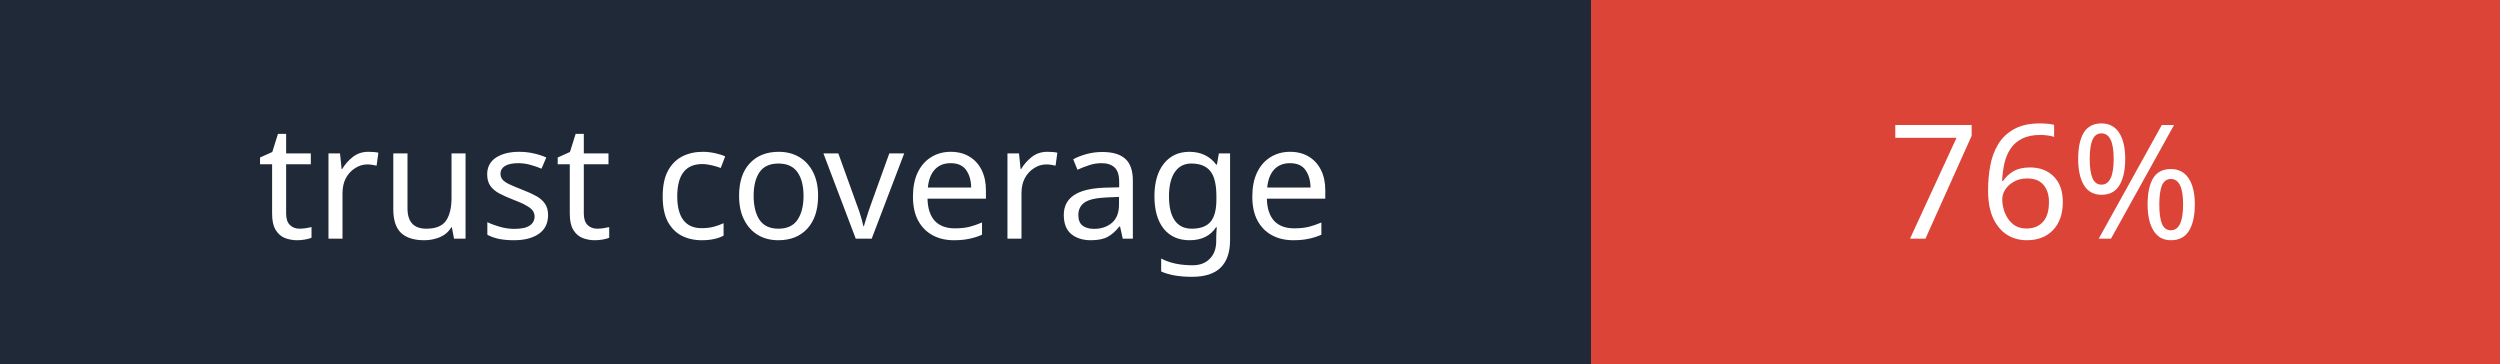
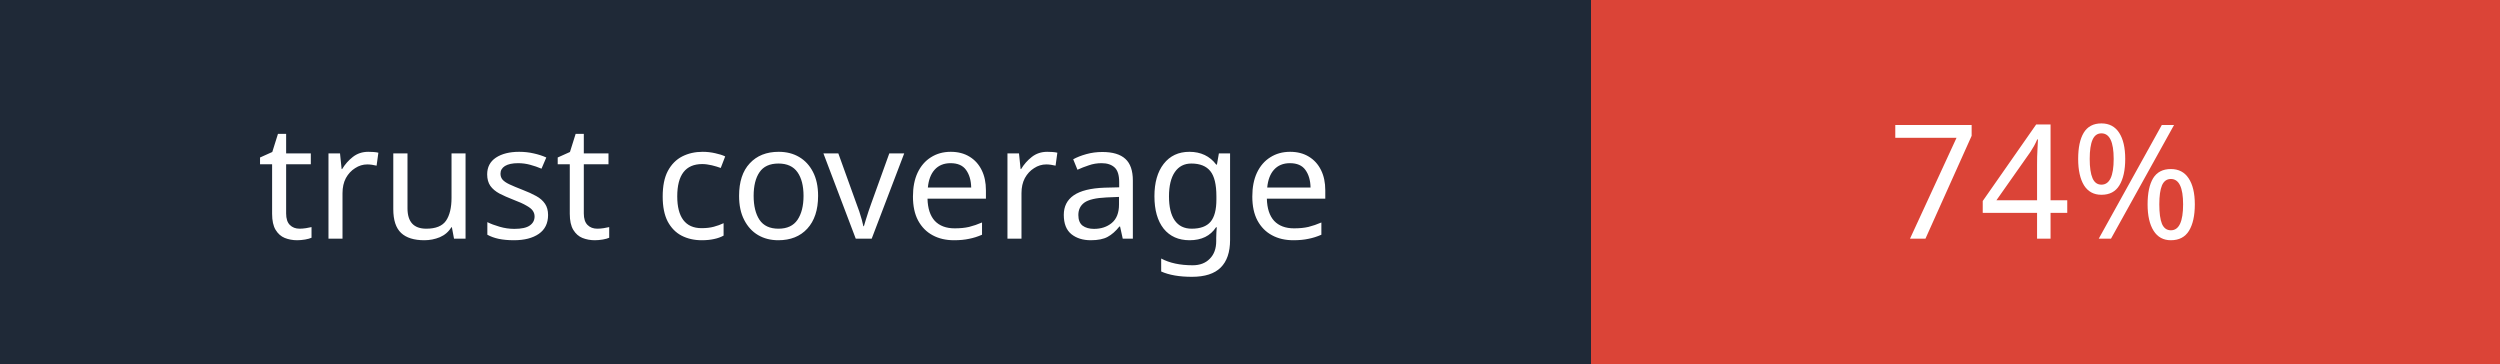
- <svg xmlns="http://www.w3.org/2000/svg" width="220" height="32" role="img" aria-label="Vaultfire trust coverage: 76%">
+ <svg xmlns="http://www.w3.org/2000/svg" width="220" height="32" role="img" aria-label="Vaultfire trust coverage: 74%">
  <g shape-rendering="crispEdges">
    <rect width="140" height="32" fill="#1f2937" />
    <rect x="140" width="80" height="32" fill="#db4437" />
  </g>
  <g fill="#fff" text-anchor="middle" font-family="'Verdana', sans-serif" font-size="14">
    <text x="70" y="21">trust coverage</text>
-     <text x="180" y="21">76%</text>
+     <text x="180" y="21">74%</text>
  </g>
</svg>
